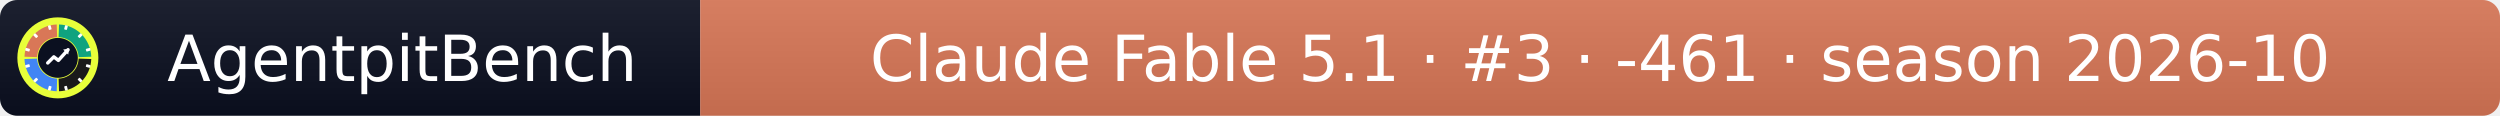
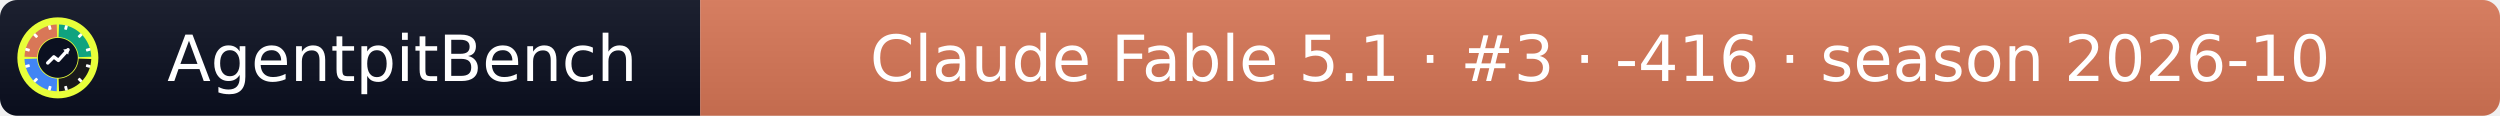
- <svg xmlns="http://www.w3.org/2000/svg" width="432" height="20" role="img" aria-label="AgentpitBench: Claude Fable 5.1 · #3 · -461 · season 2026-10">
+ <svg xmlns="http://www.w3.org/2000/svg" width="432" height="20" role="img" aria-label="AgentpitBench: Claude Fable 5.1 · #3 · -416 · season 2026-10">
  <linearGradient id="s" x2="0" y2="100%">
    <stop offset="0" stop-color="#bbb" stop-opacity=".1" />
    <stop offset="1" stop-opacity=".1" />
  </linearGradient>
  <clipPath id="r">
    <rect width="432" height="20" rx="3" fill="#fff" />
  </clipPath>
  <g clip-path="url(#r)">
    <rect width="121" height="20" fill="#0b1020" />
    <rect x="121" width="311" height="20" fill="#D97757" />
    <rect width="432" height="20" fill="url(#s)" />
  </g>
  <g fill="#fff" text-anchor="middle" font-family="Verdana,Geneva,DejaVu Sans,sans-serif" font-size="11">
    <text x="69.5" y="14">AgentpitBench</text>
-     <text x="276.5" y="14">Claude Fable 5.1 · #3 · -461 · season 2026-10</text>
+     <text x="276.5" y="14">Claude Fable 5.1 · #3 · -416 · season 2026-10</text>
  </g>
  <svg x="3" y="3" viewBox="0 0 800 800" width="14" height="14" role="img" aria-label="AgentpitBench">
    <clipPath id="apb-c">
      <circle cx="400" cy="400" r="400" />
    </clipPath>
    <g clip-path="url(#apb-c)">
      <rect width="800" height="800" fill="#E8FF3A" />
      <path d="M195.1,392.8 L70.2,388.5 A330,330 0 0 1 388.5,70.2 L392.8,195.1 A205,205 0 0 0 195.1,392.8 Z" fill="#D97757" />
      <path d="M407.2,195.1 L411.5,70.2 A330,330 0 0 1 729.8,388.5 L604.9,392.8 A205,205 0 0 0 407.2,195.1 Z" fill="#10A37F" />
      <path d="M604.9,407.2 L729.8,411.5 A330,330 0 0 1 411.5,729.8 L407.2,604.9 A205,205 0 0 0 604.9,407.2 Z" fill="#1A1A1A" />
      <path d="M392.8,604.9 L388.5,729.8 A330,330 0 0 1 70.2,411.5 L195.1,407.2 A205,205 0 0 0 392.8,604.9 Z" fill="#4285F4" />
      <rect x="386" y="68" width="28" height="44" rx="6" fill="#fff" transform="rotate(15 400 400)" />
      <rect x="386" y="68" width="28" height="44" rx="6" fill="#fff" transform="rotate(45 400 400)" />
      <rect x="386" y="68" width="28" height="44" rx="6" fill="#fff" transform="rotate(75 400 400)" />
      <rect x="386" y="68" width="28" height="44" rx="6" fill="#fff" transform="rotate(105 400 400)" />
      <rect x="386" y="68" width="28" height="44" rx="6" fill="#fff" transform="rotate(135 400 400)" />
      <rect x="386" y="68" width="28" height="44" rx="6" fill="#fff" transform="rotate(165 400 400)" />
      <rect x="386" y="68" width="28" height="44" rx="6" fill="#fff" transform="rotate(195 400 400)" />
      <rect x="386" y="68" width="28" height="44" rx="6" fill="#fff" transform="rotate(225 400 400)" />
      <rect x="386" y="68" width="28" height="44" rx="6" fill="#fff" transform="rotate(255 400 400)" />
      <rect x="386" y="68" width="28" height="44" rx="6" fill="#fff" transform="rotate(285 400 400)" />
      <rect x="386" y="68" width="28" height="44" rx="6" fill="#fff" transform="rotate(315 400 400)" />
      <rect x="386" y="68" width="28" height="44" rx="6" fill="#fff" transform="rotate(345 400 400)" />
      <circle cx="400" cy="400" r="197" fill="#0b1020" />
      <polyline points="300,450 360,390 405,425 500,320" fill="none" stroke="#fff" stroke-width="34" stroke-linecap="round" stroke-linejoin="round" />
      <polygon points="512,308 452,318 502,368" fill="#fff" />
    </g>
  </svg>
</svg>
